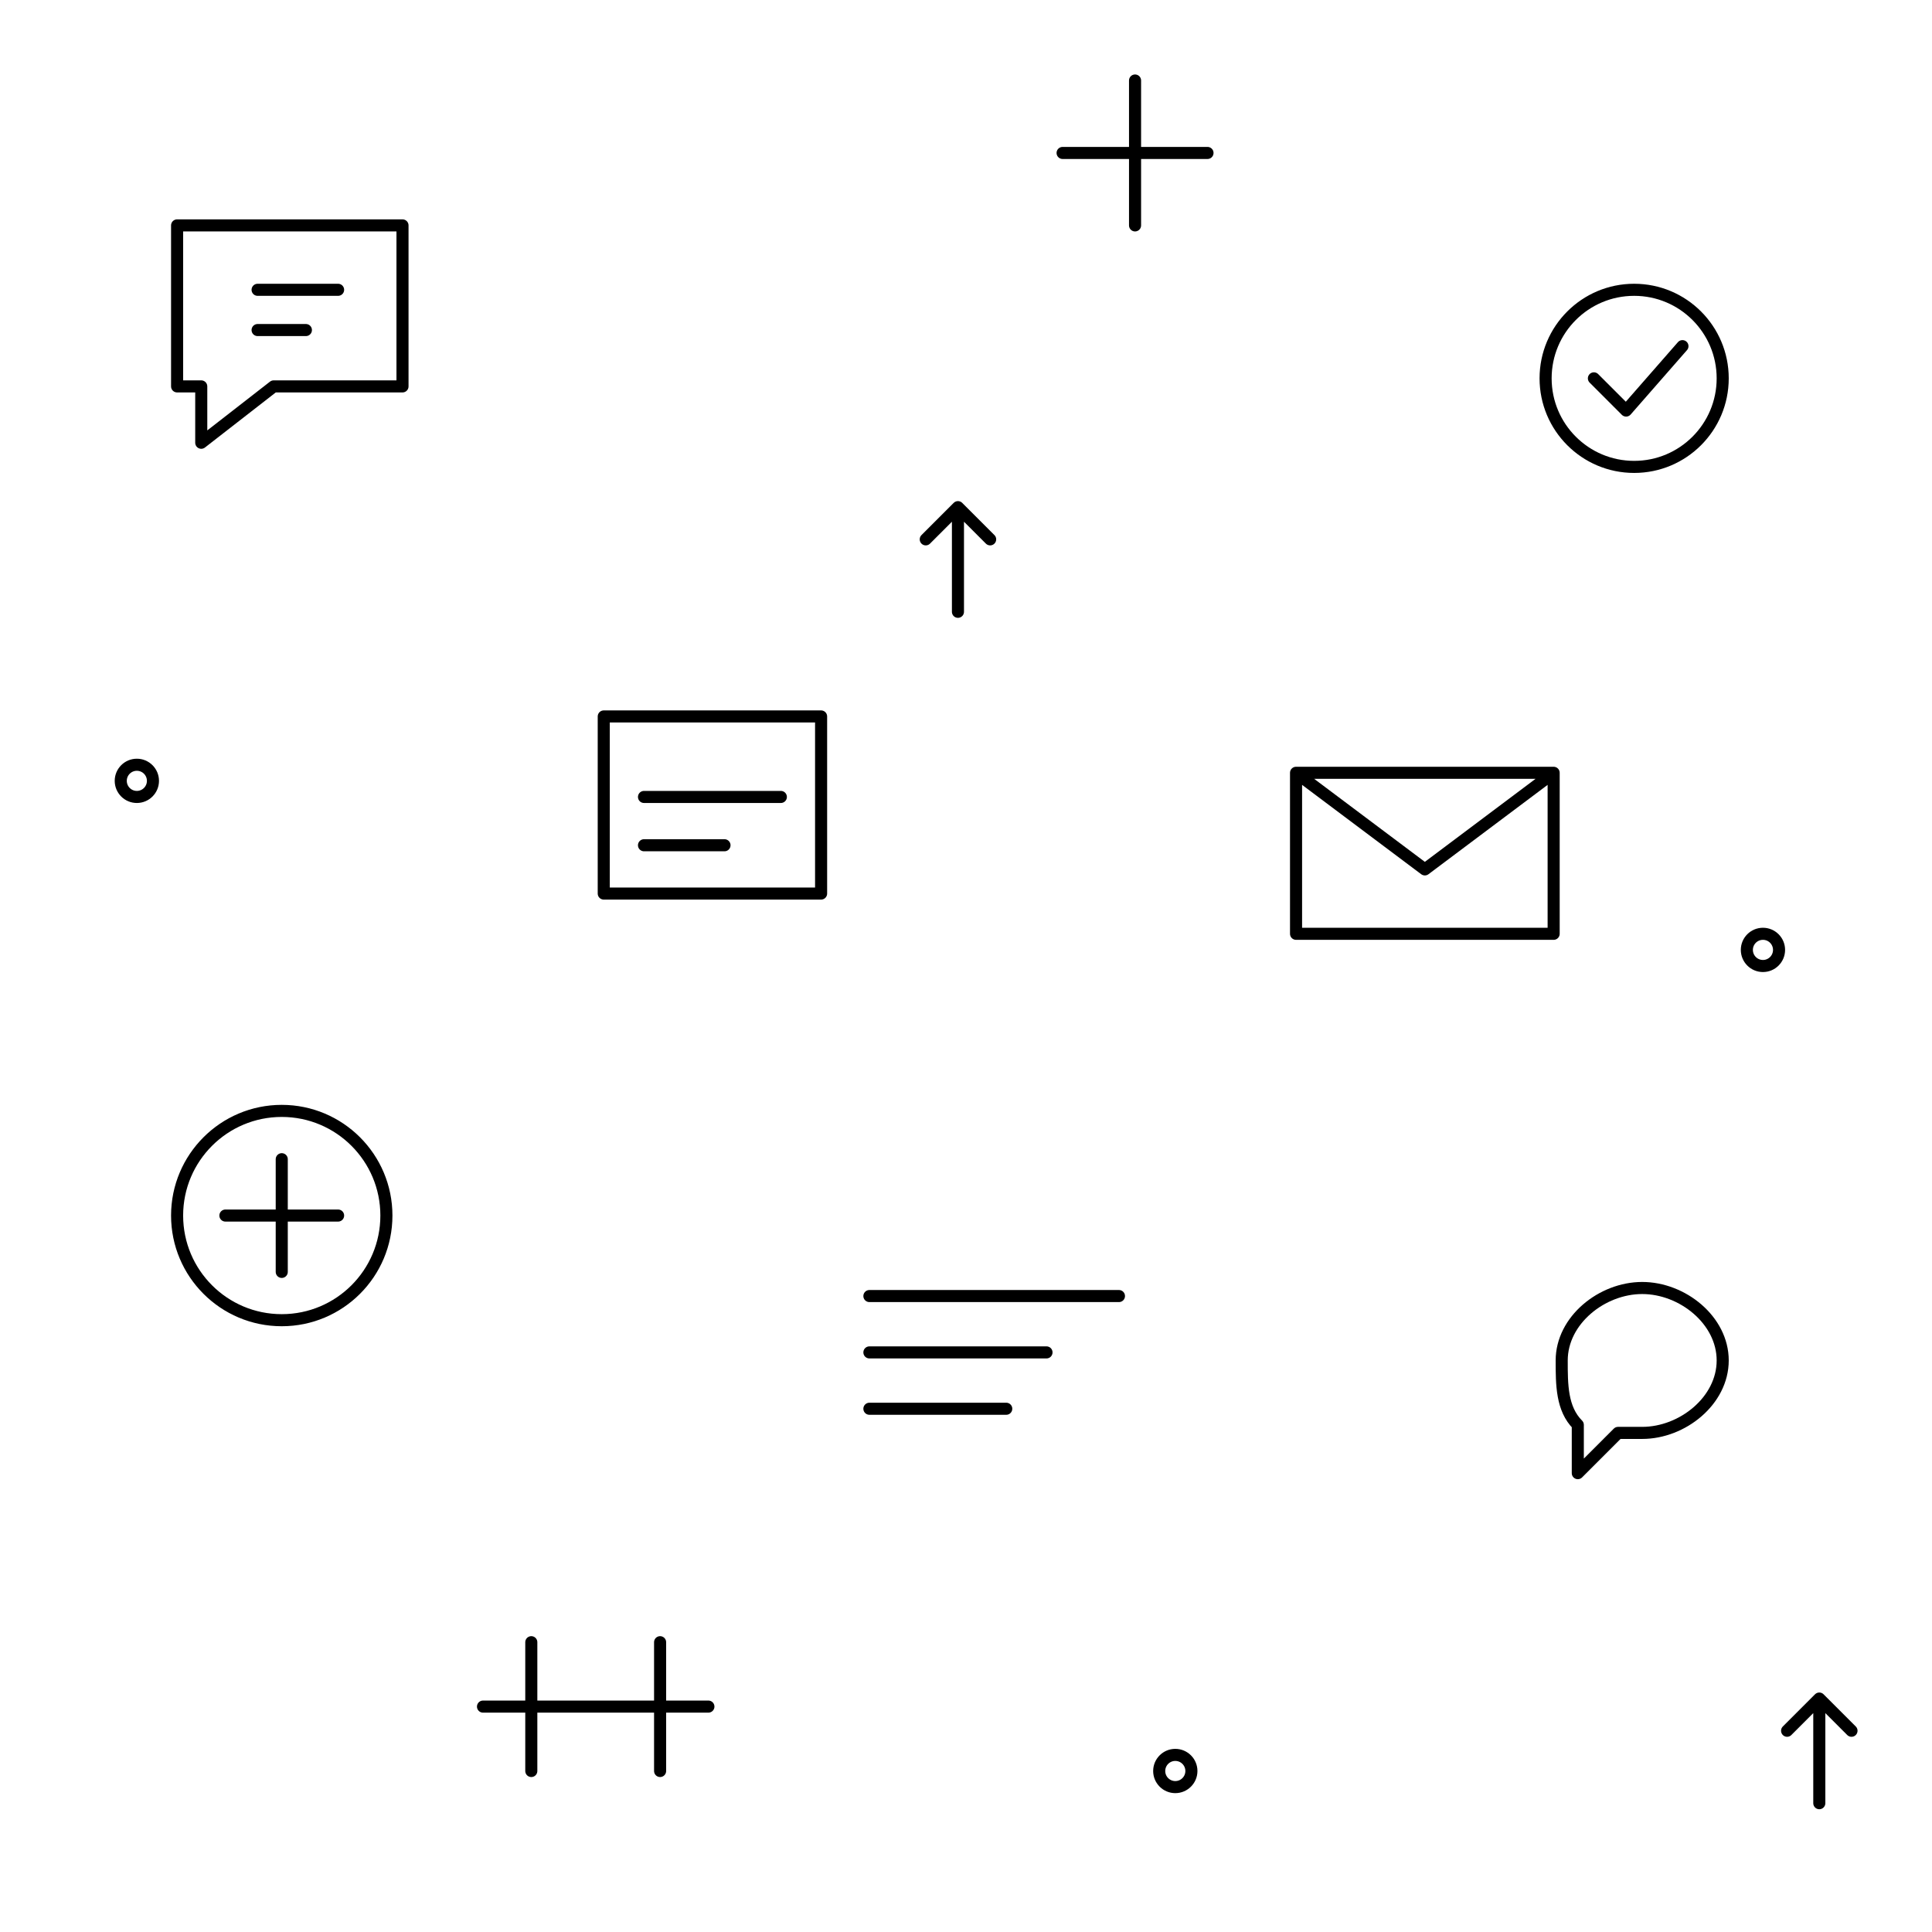
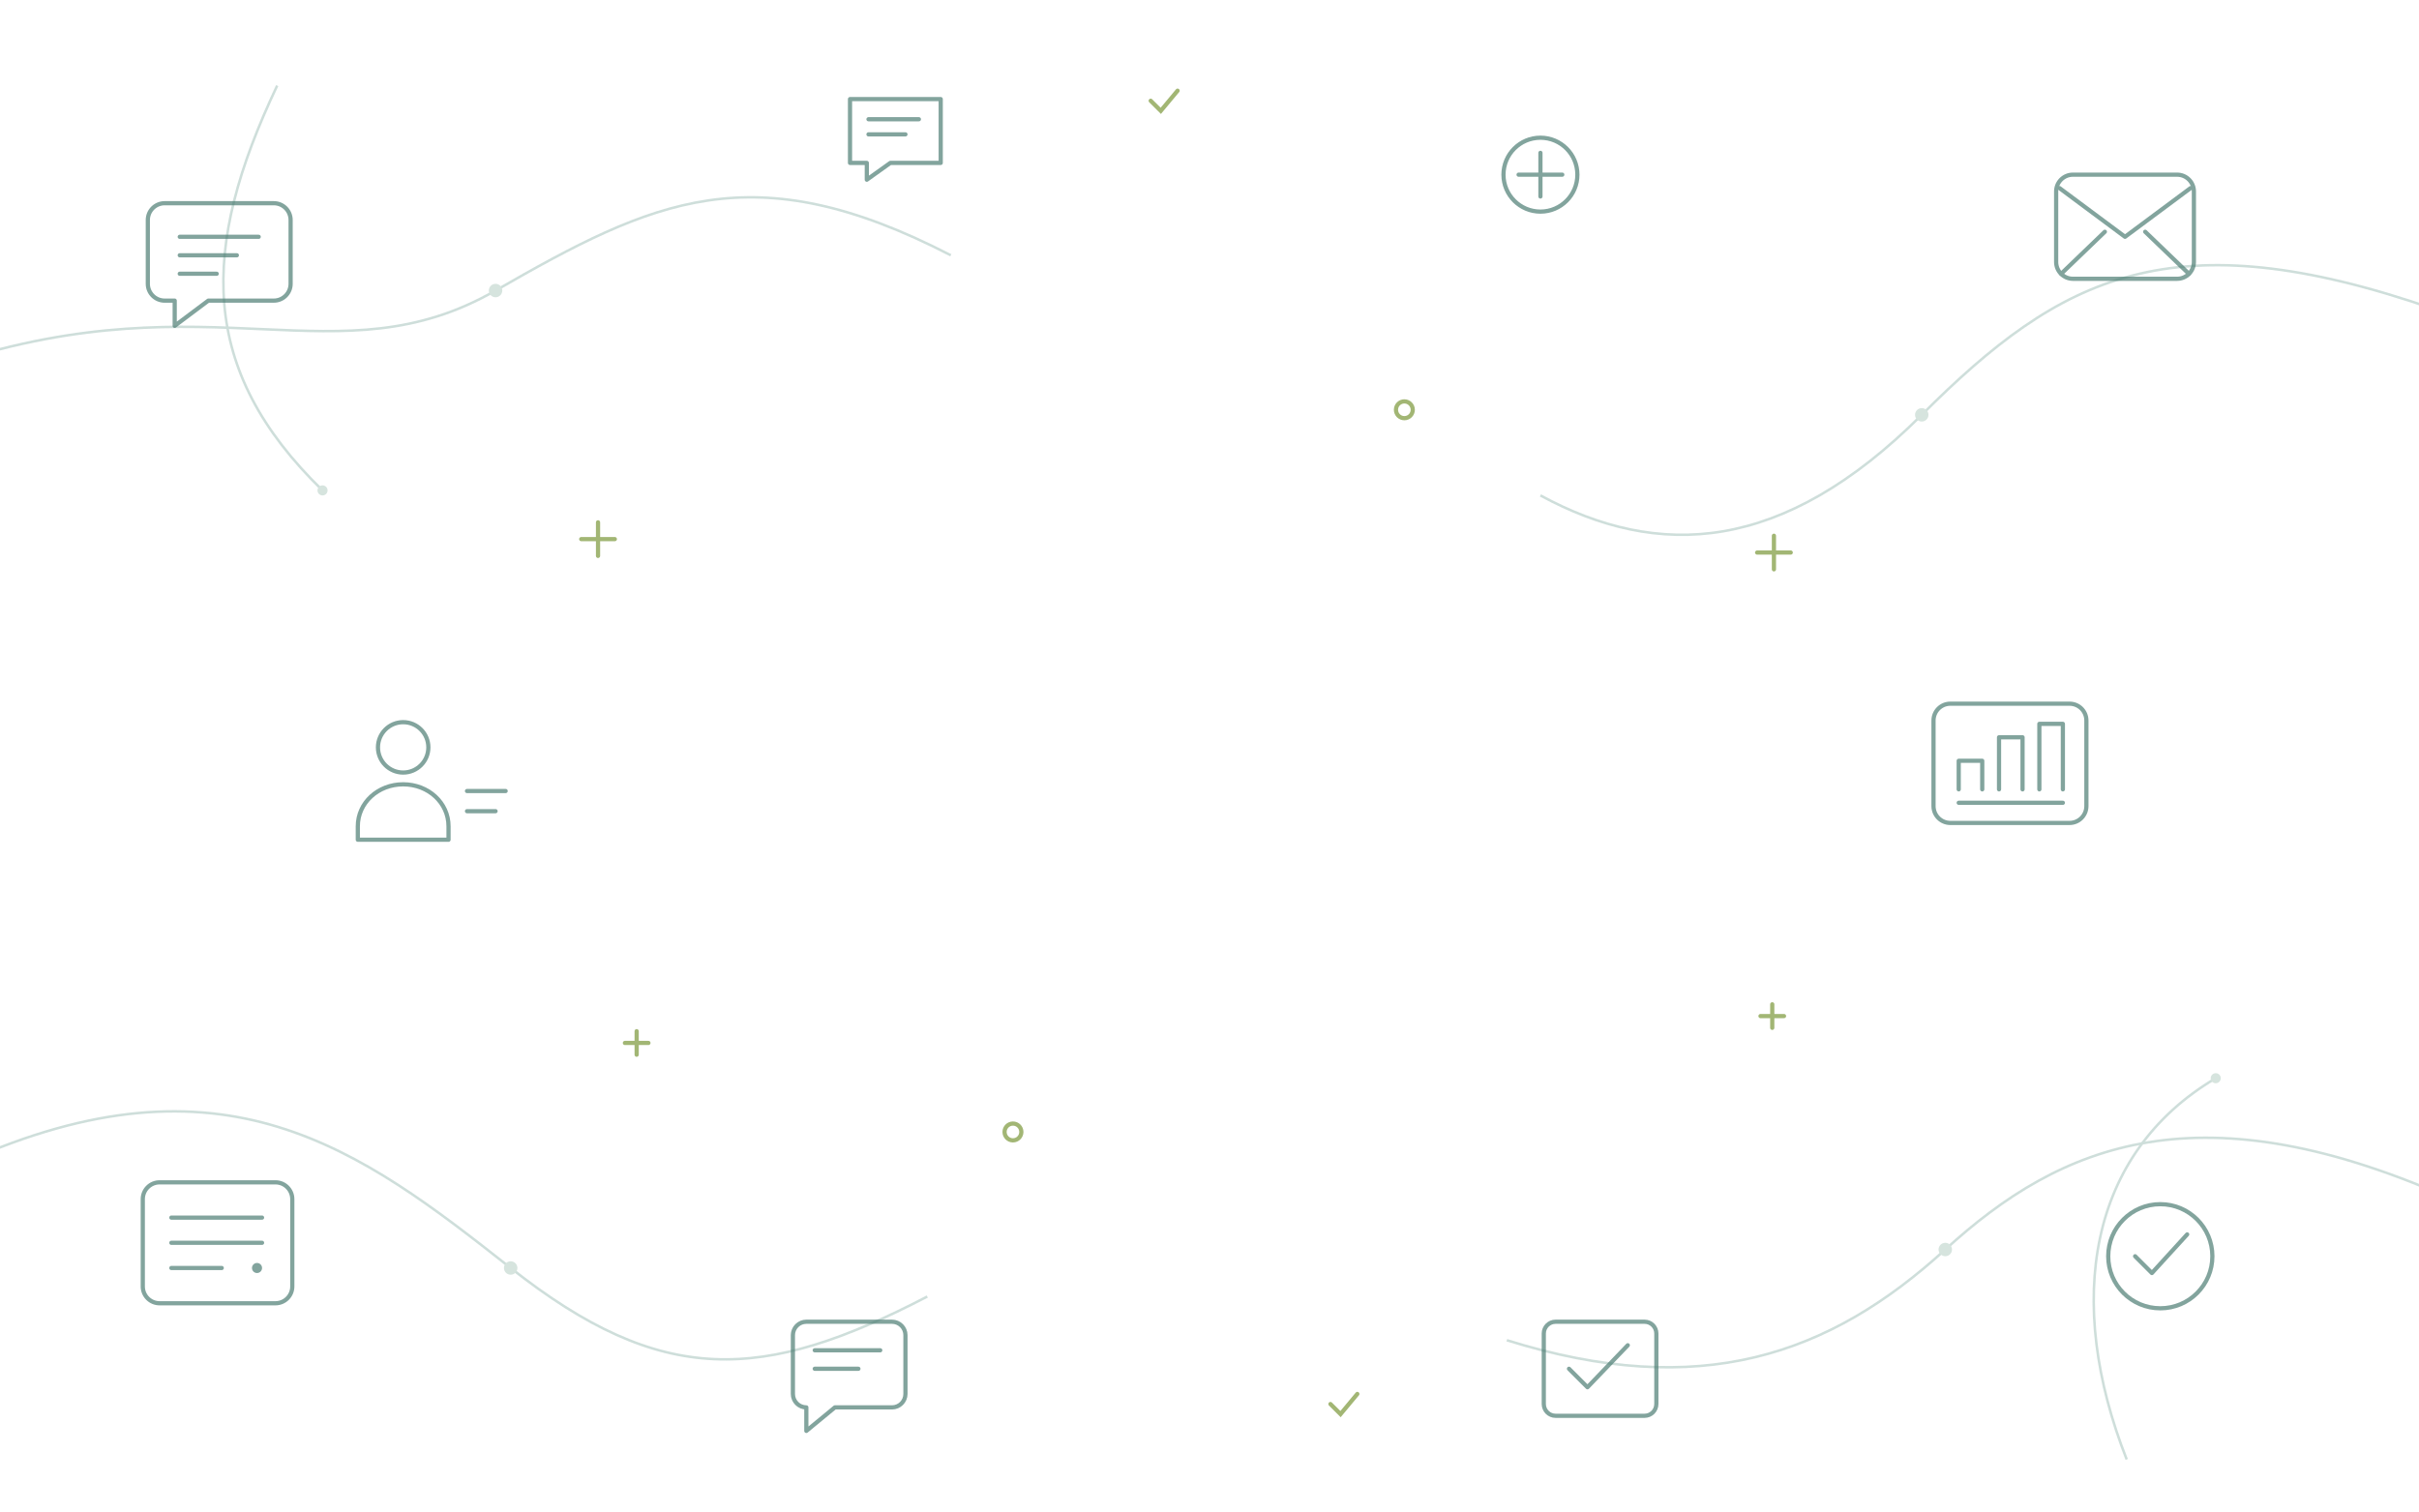
- <svg xmlns="http://www.w3.org/2000/svg" width="240" height="240" viewBox="0 0 240 240" fill="none" stroke="black" stroke-width="1.5" stroke-linecap="round" stroke-linejoin="round">
-   <path d="M22 28h28v20H34l-9 7v-7h-3zM32 36h10M32 41h6" />
-   <path d="M132 19h18m-9-9v18" />
-   <circle cx="203" cy="47" r="11" />
-   <path d="m198 47 4 4 7-8" />
-   <path d="M75 89h27v22H75zM80 99h17m-17 6h10" />
-   <path d="M161 96h32v20h-32zM161 96l16 12 16-12" />
-   <circle cx="35" cy="151" r="13" />
-   <path d="M28 151h14m-7-7v14" />
-   <path d="M108 161h31m-31 7h22m-22 7h17" />
-   <path d="M194 169c0-5 5-9 10-9s10 4 10 9-5 9-10 9h-3l-5 5v-6c-2-2-2-5-2-8z" />
-   <path d="M60 212h28m-22-8v16m16-16v16" />
-   <circle cx="146" cy="220" r="2" />
-   <circle cx="17" cy="97" r="2" />
-   <circle cx="219" cy="118" r="2" />
-   <path d="m115 67 4-4 4 4m-4-4v13M222 215l4-4 4 4m-4-4v13" />
+ <svg xmlns="http://www.w3.org/2000/svg" width="1440" height="900" viewBox="0 0 1440 900" fill="none">
+   <g stroke="#B9D0CB" stroke-width="1.5" opacity=".7">
+     <path d="M-28 216C127 166 201 227 295 173S448 91 566 152" />
+     <path d="M1449 184c-156-54-222-20-305 63s-157 86-227 48" />
+     <path d="M-21 692c154-69 235-8 325 63s150 68 248 17" />
+     <path d="M1464 716c-154-70-237-35-306 28s-146 90-261 54" />
+     <path d="M165 51c-46 97-47 169 27 241" />
+     <path d="M1266 869c-37-94-23-182 53-227" />
+   </g>
+   <g fill="#D6E4DE">
+     <circle cx="295" cy="173" r="4" />
+     <circle cx="1144" cy="247" r="4" />
+     <circle cx="304" cy="755" r="4" />
+     <circle cx="1158" cy="744" r="4" />
+     <circle cx="192" cy="292" r="3" />
+     <circle cx="1319" cy="642" r="3" />
+   </g>
+   <g stroke="#487970" stroke-width="2.5" stroke-linecap="round" stroke-linejoin="round" opacity=".68">
+     <g transform="translate(93 117)">
+       <path d="M5 4h65a10 10 0 0 1 10 10v38a10 10 0 0 1-10 10H31L11 77V62H5A10 10 0 0 1-5 52V14A10 10 0 0 1 5 4Z" />
+       <path d="M14 24h47M14 35h34M14 46h22" />
+     </g>
+     <g transform="translate(1224 104)">
+       <rect x="0" y="0" width="82" height="62" rx="10" />
+       <path d="m2 8 39 29L80 8" />
+       <path d="m3 59 26-25m50 25L53 34" />
+     </g>
+     <g transform="translate(209 422)">
+       <circle cx="31" cy="23" r="15" />
+       <path d="M4 78v-8c0-14 12-25 27-25s27 11 27 25v8H4Z" />
+       <path d="M69 49h23M69 61h17" />
+     </g>
+     <g transform="translate(1151 419)">
+       <rect x="0" y="0" width="91" height="71" rx="10" />
+       <path d="M15 51V34h14v17M39 51V20h14v31M63 51V12h14v39M15 59h62" />
+     </g>
+     <g transform="translate(85 704)">
+       <rect x="0" y="0" width="89" height="72" rx="10" />
+       <path d="M17 21h54M17 36h54M17 51h30" />
+       <circle cx="68" cy="51" r="3" fill="#487970" stroke="none" />
+     </g>
+     <g transform="translate(1252 714)">
+       <circle cx="34" cy="34" r="31" />
+       <path d="m19 34 10 10 21-23" />
+     </g>
+     <g transform="translate(504 58)">
+       <path d="M2 1h54v38H26L12 49V39H2V1Z" />
+       <path d="M13 13h30M13 22h22" />
+     </g>
+     <g transform="translate(893 80)">
+       <circle cx="24" cy="24" r="22" />
+       <path d="M24 11v26m-13-13h26" />
+     </g>
+     <g transform="translate(472 785)">
+       <path d="M0 10a8 8 0 0 1 8-8h51a8 8 0 0 1 8 8v35a8 8 0 0 1-8 8H25L8 67V53a8 8 0 0 1-8-8V10Z" />
+       <path d="M13 19h39M13 30h26" />
+     </g>
+     <g transform="translate(922 783)">
+       <path d="M4 4h53a7 7 0 0 1 7 7v42a7 7 0 0 1-7 7H4a7 7 0 0 1-7-7V11a7 7 0 0 1 7-7Z" />
+       <path d="m12 32 11 11 24-25" />
+     </g>
+   </g>
+   <g stroke="#819C43" stroke-width="2.5" stroke-linecap="round" opacity=".74">
+     <path d="M356 311v20m-10-10h20M1056 319v20m-10-10h20M379 614v14m-7-7h14M1055 598v14m-7-7h14" />
+     <circle cx="603" cy="674" r="5" />
+     <circle cx="836" cy="244" r="5" />
+     <path d="m685 60 6 6 10-12M792 836l6 6 10-12" />
+   </g>
</svg>
